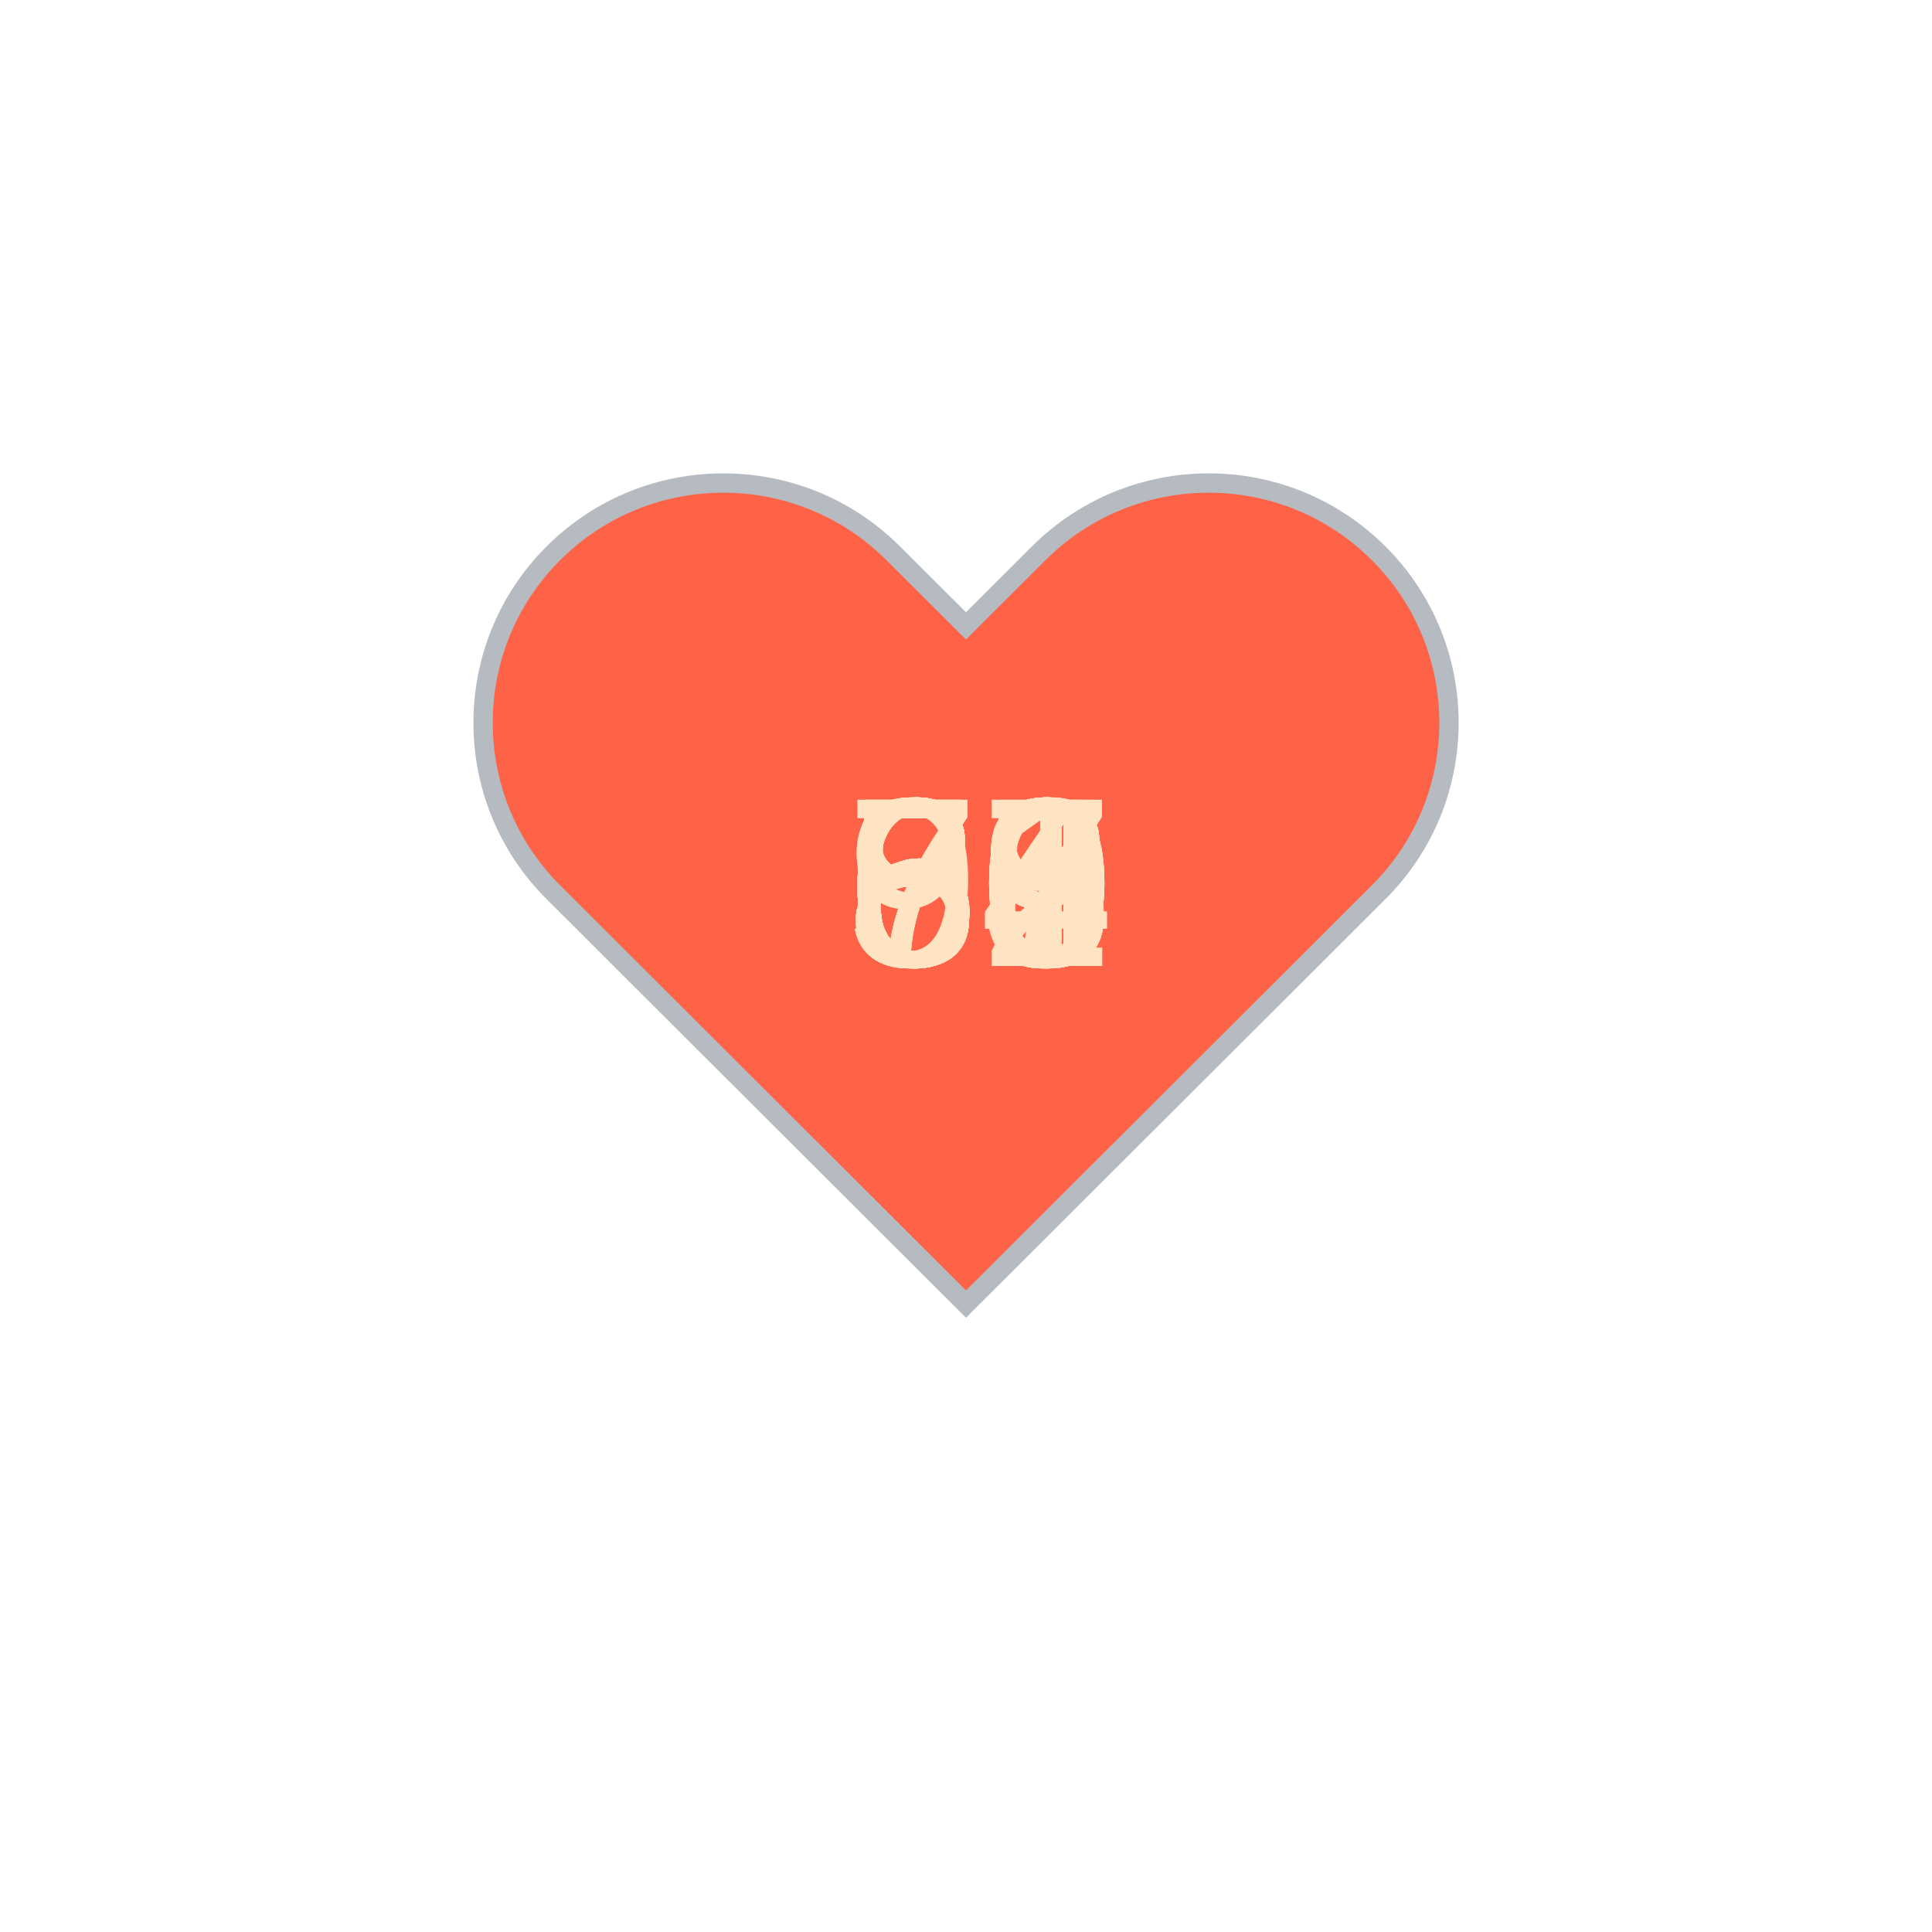
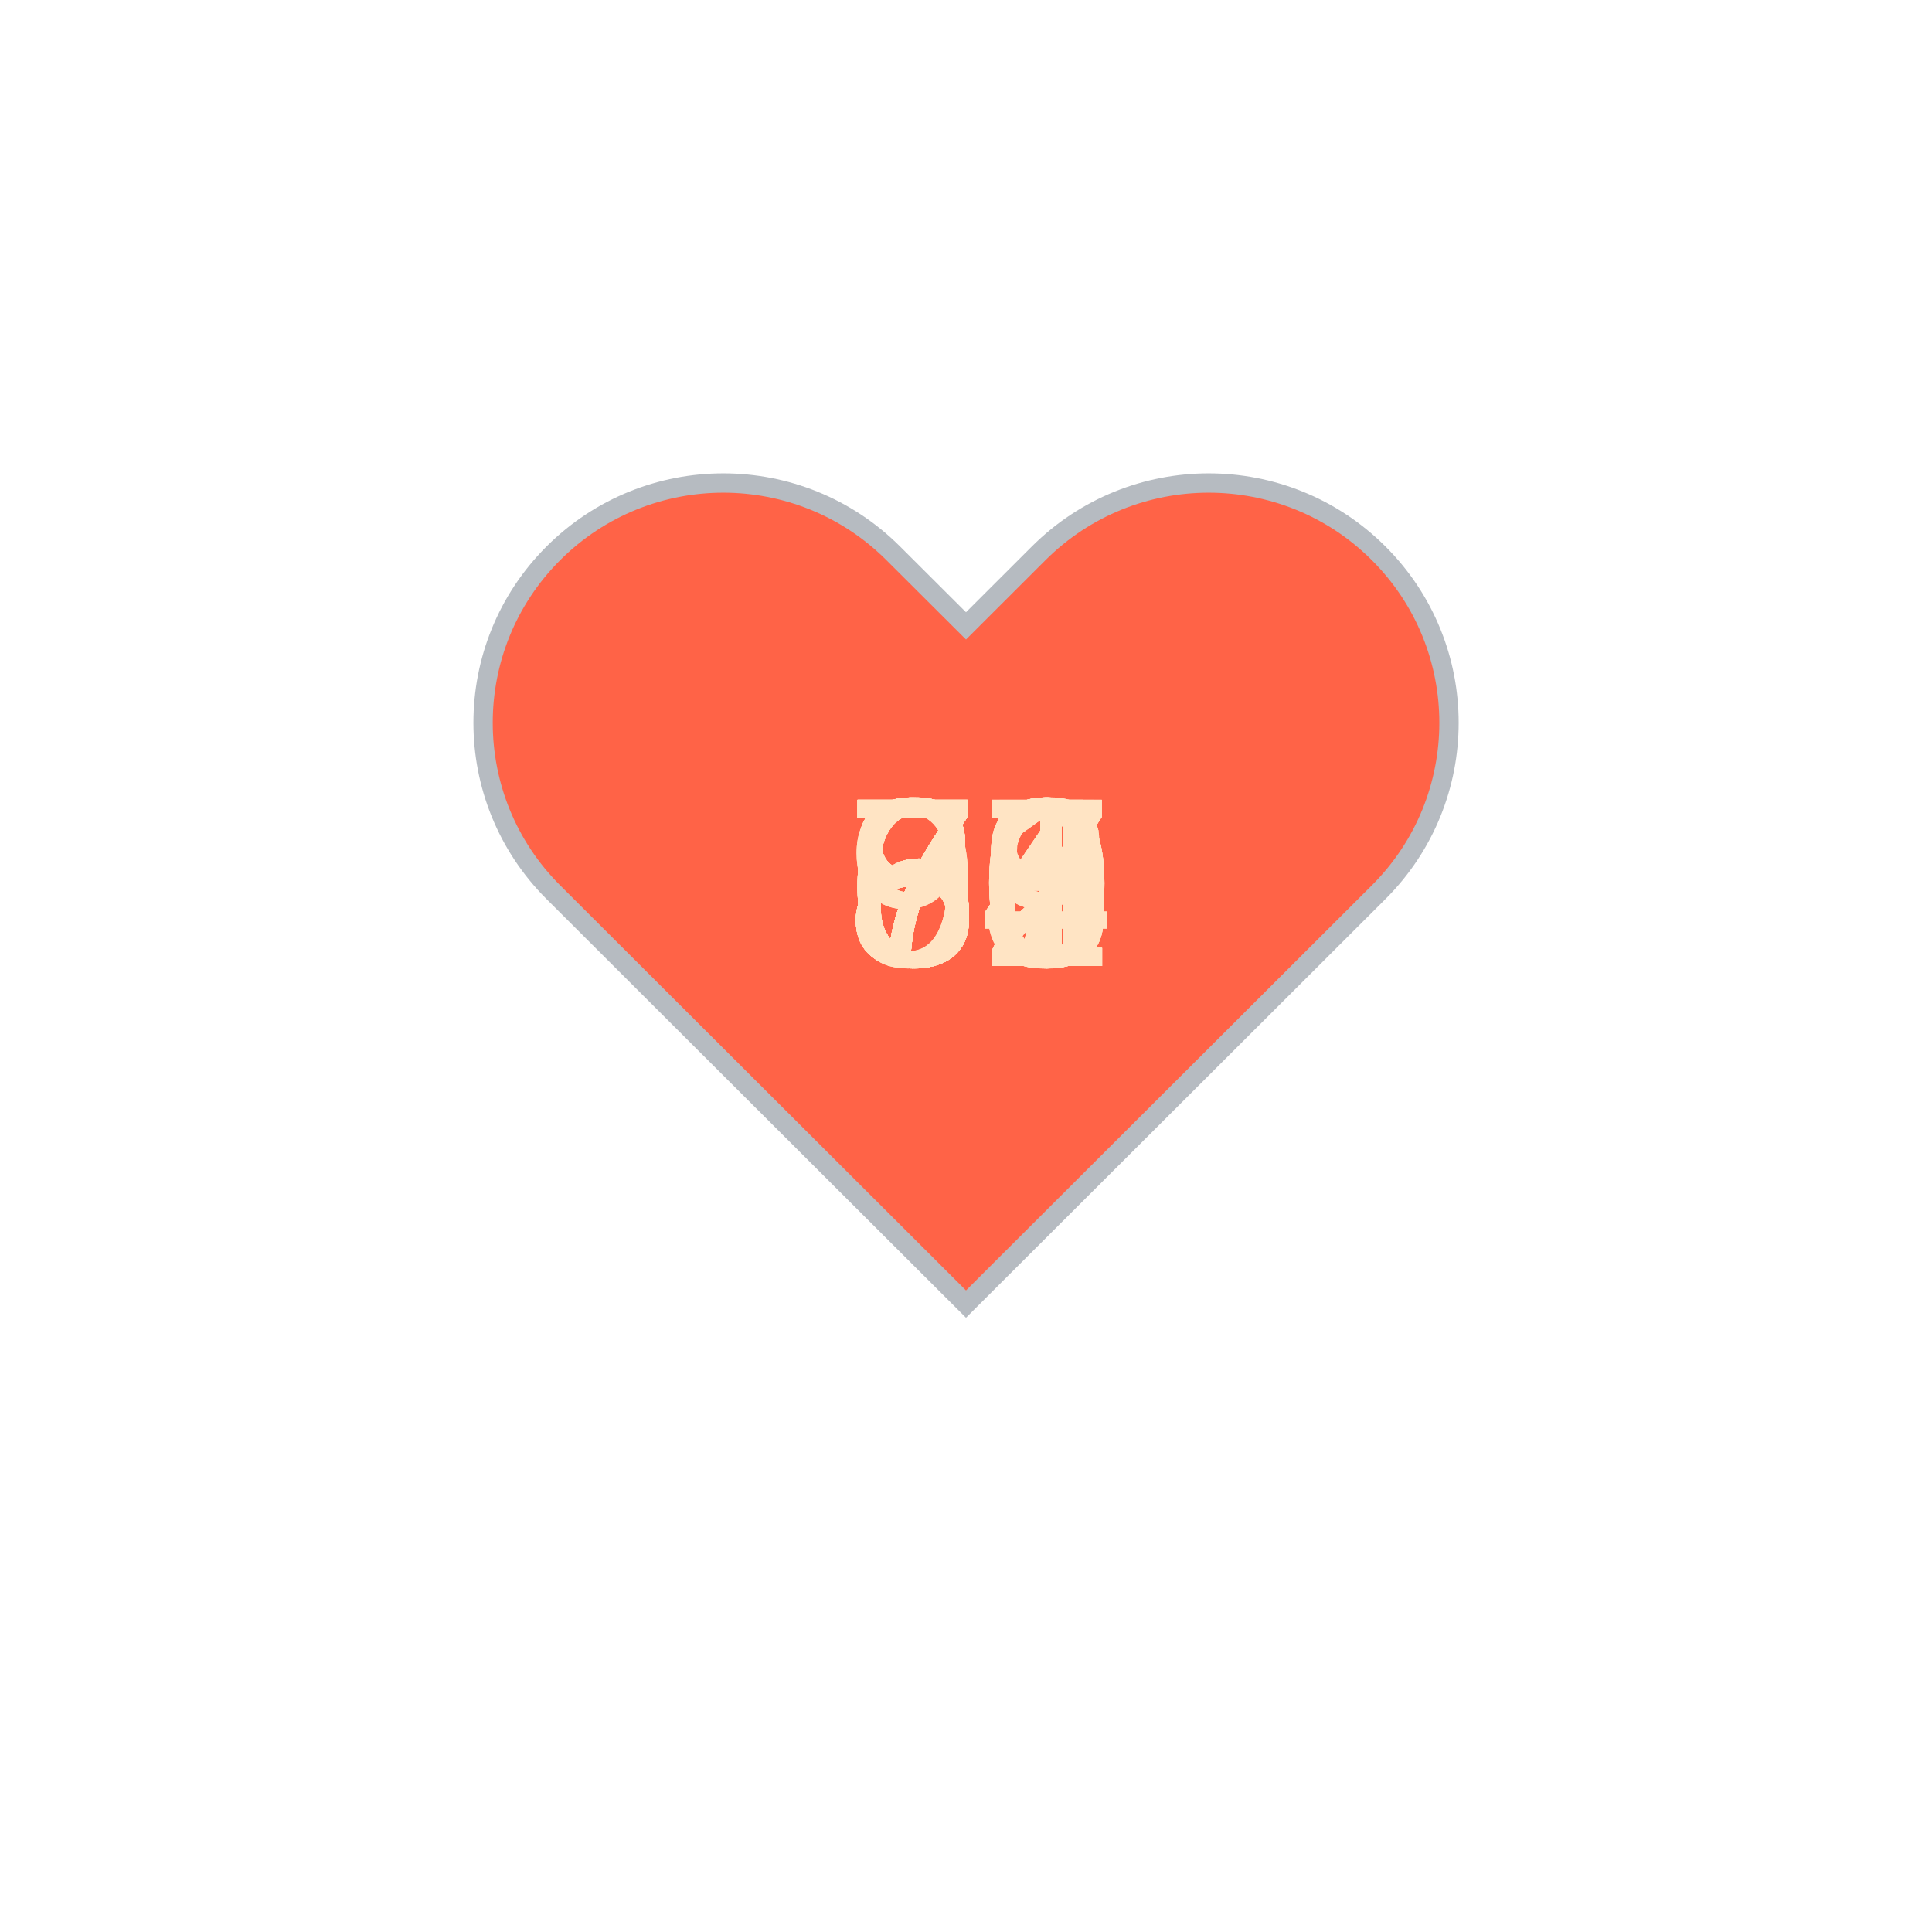
<svg xmlns="http://www.w3.org/2000/svg" baseProfile="full" height="150" version="1.1" viewBox="0,0,200,200" width="150">
  <defs />
  <g transform="translate(100 100)">
    <path d="M92.71,7.27L92.71,7.27c-9.71-9.69-25.46-9.69-35.18,0L50,14.79l-7.54-7.52C32.75-2.42,17-2.42,7.29,7.27v0 c-9.71,9.69-9.71,25.41,0,35.1L50,85l42.71-42.63C102.43,32.68,102.43,16.96,92.71,7.27z" fill="tomato" stroke="#B6BBC1" stroke-width="2" transform="translate(-50 -50)" />
    <animateTransform additive="sum" attributeName="transform" dur="1.2s" repeatCount="indefinite" type="scale" values="1; 1.5; 1.25; 1.5; 1.5; 1;" />
-     <text fill="bisque" style="font-size:25px; font-family:Arial" transform="translate(-12.5 0)">70<animate attributeName="visibility" dur="36.0s" keyTimes="0;0.03;0.07;0.1;0.13;0.17;0.2;0.23;0.27;0.3;0.33;0.37;0.4;0.43;0.47;0.5;0.53;0.57;0.6;0.63;0.67;0.7;0.73;0.77;0.8;0.83;0.87;0.9;0.93;0.97;1.0" repeatCount="indefinite" values="visible;hidden;hidden;hidden;hidden;hidden;hidden;hidden;hidden;hidden;hidden;hidden;hidden;hidden;hidden;hidden;hidden;hidden;hidden;hidden;hidden;hidden;hidden;hidden;hidden;hidden;hidden;hidden;hidden;hidden;hidden" />
+     <text fill="bisque" style="font-size:25px; font-family:Arial" transform="translate(-12.5 0)">89<animate attributeName="visibility" dur="36.0s" keyTimes="0;0.03;0.07;0.1;0.13;0.17;0.2;0.23;0.27;0.3;0.33;0.37;0.4;0.43;0.47;0.5;0.53;0.57;0.6;0.63;0.67;0.7;0.73;0.77;0.8;0.83;0.87;0.9;0.93;0.97;1.0" repeatCount="indefinite" values="visible;hidden;hidden;hidden;hidden;hidden;hidden;hidden;hidden;hidden;hidden;hidden;hidden;hidden;hidden;hidden;hidden;hidden;hidden;hidden;hidden;hidden;hidden;hidden;hidden;hidden;hidden;hidden;hidden;hidden;hidden" />
    </text>
-     <text fill="bisque" style="font-size:25px; font-family:Arial" transform="translate(-12.5 0)">65<animate attributeName="visibility" dur="36.0s" keyTimes="0;0.03;0.07;0.1;0.13;0.17;0.2;0.23;0.27;0.3;0.33;0.37;0.4;0.43;0.47;0.5;0.53;0.57;0.6;0.63;0.67;0.7;0.73;0.77;0.8;0.83;0.87;0.9;0.93;0.97;1.0" repeatCount="indefinite" values="hidden;visible;hidden;hidden;hidden;hidden;hidden;hidden;hidden;hidden;hidden;hidden;hidden;hidden;hidden;hidden;hidden;hidden;hidden;hidden;hidden;hidden;hidden;hidden;hidden;hidden;hidden;hidden;hidden;hidden;hidden" />
+     <text fill="bisque" style="font-size:25px; font-family:Arial" transform="translate(-12.5 0)">90<animate attributeName="visibility" dur="36.0s" keyTimes="0;0.03;0.07;0.1;0.13;0.17;0.2;0.23;0.27;0.3;0.33;0.37;0.4;0.43;0.47;0.5;0.53;0.57;0.6;0.63;0.67;0.7;0.73;0.77;0.8;0.83;0.87;0.9;0.93;0.97;1.0" repeatCount="indefinite" values="hidden;visible;hidden;hidden;hidden;hidden;hidden;hidden;hidden;hidden;hidden;hidden;hidden;hidden;hidden;hidden;hidden;hidden;hidden;hidden;hidden;hidden;hidden;hidden;hidden;hidden;hidden;hidden;hidden;hidden;hidden" />
    </text>
-     <text fill="bisque" style="font-size:25px; font-family:Arial" transform="translate(-12.5 0)">66<animate attributeName="visibility" dur="36.0s" keyTimes="0;0.03;0.07;0.1;0.13;0.17;0.2;0.23;0.27;0.3;0.33;0.37;0.4;0.43;0.47;0.5;0.53;0.57;0.6;0.63;0.67;0.7;0.73;0.77;0.8;0.83;0.87;0.9;0.93;0.97;1.0" repeatCount="indefinite" values="hidden;hidden;visible;hidden;hidden;hidden;hidden;hidden;hidden;hidden;hidden;hidden;hidden;hidden;hidden;hidden;hidden;hidden;hidden;hidden;hidden;hidden;hidden;hidden;hidden;hidden;hidden;hidden;hidden;hidden;hidden" />
+     <text fill="bisque" style="font-size:25px; font-family:Arial" transform="translate(-12.5 0)">71<animate attributeName="visibility" dur="36.0s" keyTimes="0;0.03;0.07;0.1;0.13;0.17;0.2;0.23;0.27;0.3;0.33;0.37;0.4;0.43;0.47;0.5;0.53;0.57;0.6;0.63;0.67;0.7;0.73;0.77;0.8;0.83;0.87;0.9;0.93;0.97;1.0" repeatCount="indefinite" values="hidden;hidden;visible;hidden;hidden;hidden;hidden;hidden;hidden;hidden;hidden;hidden;hidden;hidden;hidden;hidden;hidden;hidden;hidden;hidden;hidden;hidden;hidden;hidden;hidden;hidden;hidden;hidden;hidden;hidden;hidden" />
    </text>
-     <text fill="bisque" style="font-size:25px; font-family:Arial" transform="translate(-12.5 0)">66<animate attributeName="visibility" dur="36.0s" keyTimes="0;0.03;0.07;0.1;0.13;0.17;0.2;0.23;0.27;0.3;0.33;0.37;0.4;0.43;0.47;0.5;0.53;0.57;0.6;0.63;0.67;0.7;0.73;0.77;0.8;0.83;0.87;0.9;0.93;0.97;1.0" repeatCount="indefinite" values="hidden;hidden;hidden;visible;hidden;hidden;hidden;hidden;hidden;hidden;hidden;hidden;hidden;hidden;hidden;hidden;hidden;hidden;hidden;hidden;hidden;hidden;hidden;hidden;hidden;hidden;hidden;hidden;hidden;hidden;hidden" />
+     <text fill="bisque" style="font-size:25px; font-family:Arial" transform="translate(-12.5 0)">73<animate attributeName="visibility" dur="36.0s" keyTimes="0;0.03;0.07;0.1;0.13;0.17;0.2;0.23;0.27;0.3;0.33;0.37;0.4;0.43;0.47;0.5;0.53;0.57;0.6;0.63;0.67;0.7;0.73;0.77;0.8;0.83;0.87;0.9;0.93;0.97;1.0" repeatCount="indefinite" values="hidden;hidden;hidden;visible;hidden;hidden;hidden;hidden;hidden;hidden;hidden;hidden;hidden;hidden;hidden;hidden;hidden;hidden;hidden;hidden;hidden;hidden;hidden;hidden;hidden;hidden;hidden;hidden;hidden;hidden;hidden" />
    </text>
-     <text fill="bisque" style="font-size:25px; font-family:Arial" transform="translate(-12.5 0)">66<animate attributeName="visibility" dur="36.0s" keyTimes="0;0.03;0.07;0.1;0.13;0.17;0.2;0.23;0.27;0.3;0.33;0.37;0.4;0.43;0.47;0.5;0.53;0.57;0.6;0.63;0.67;0.7;0.73;0.77;0.8;0.83;0.87;0.9;0.93;0.97;1.0" repeatCount="indefinite" values="hidden;hidden;hidden;hidden;visible;hidden;hidden;hidden;hidden;hidden;hidden;hidden;hidden;hidden;hidden;hidden;hidden;hidden;hidden;hidden;hidden;hidden;hidden;hidden;hidden;hidden;hidden;hidden;hidden;hidden;hidden" />
+     <text fill="bisque" style="font-size:25px; font-family:Arial" transform="translate(-12.5 0)">86<animate attributeName="visibility" dur="36.0s" keyTimes="0;0.03;0.07;0.1;0.13;0.17;0.2;0.23;0.27;0.3;0.33;0.37;0.4;0.43;0.47;0.5;0.53;0.57;0.6;0.63;0.67;0.7;0.73;0.77;0.8;0.83;0.87;0.9;0.93;0.97;1.0" repeatCount="indefinite" values="hidden;hidden;hidden;hidden;visible;hidden;hidden;hidden;hidden;hidden;hidden;hidden;hidden;hidden;hidden;hidden;hidden;hidden;hidden;hidden;hidden;hidden;hidden;hidden;hidden;hidden;hidden;hidden;hidden;hidden;hidden" />
    </text>
-     <text fill="bisque" style="font-size:25px; font-family:Arial" transform="translate(-12.5 0)">67<animate attributeName="visibility" dur="36.0s" keyTimes="0;0.03;0.07;0.1;0.13;0.17;0.2;0.23;0.27;0.3;0.33;0.37;0.4;0.43;0.47;0.5;0.53;0.57;0.6;0.63;0.67;0.7;0.73;0.77;0.8;0.83;0.87;0.9;0.93;0.97;1.0" repeatCount="indefinite" values="hidden;hidden;hidden;hidden;hidden;visible;hidden;hidden;hidden;hidden;hidden;hidden;hidden;hidden;hidden;hidden;hidden;hidden;hidden;hidden;hidden;hidden;hidden;hidden;hidden;hidden;hidden;hidden;hidden;hidden;hidden" />
+     <text fill="bisque" style="font-size:25px; font-family:Arial" transform="translate(-12.5 0)">74<animate attributeName="visibility" dur="36.0s" keyTimes="0;0.03;0.07;0.1;0.13;0.17;0.2;0.23;0.27;0.3;0.33;0.37;0.4;0.43;0.47;0.5;0.53;0.57;0.6;0.63;0.67;0.7;0.73;0.77;0.8;0.83;0.87;0.9;0.93;0.97;1.0" repeatCount="indefinite" values="hidden;hidden;hidden;hidden;hidden;visible;hidden;hidden;hidden;hidden;hidden;hidden;hidden;hidden;hidden;hidden;hidden;hidden;hidden;hidden;hidden;hidden;hidden;hidden;hidden;hidden;hidden;hidden;hidden;hidden;hidden" />
    </text>
-     <text fill="bisque" style="font-size:25px; font-family:Arial" transform="translate(-12.5 0)">68<animate attributeName="visibility" dur="36.0s" keyTimes="0;0.03;0.07;0.1;0.13;0.17;0.2;0.23;0.27;0.3;0.33;0.37;0.4;0.43;0.47;0.5;0.53;0.57;0.6;0.63;0.67;0.7;0.73;0.77;0.8;0.83;0.87;0.9;0.93;0.97;1.0" repeatCount="indefinite" values="hidden;hidden;hidden;hidden;hidden;hidden;visible;hidden;hidden;hidden;hidden;hidden;hidden;hidden;hidden;hidden;hidden;hidden;hidden;hidden;hidden;hidden;hidden;hidden;hidden;hidden;hidden;hidden;hidden;hidden;hidden" />
+     <text fill="bisque" style="font-size:25px; font-family:Arial" transform="translate(-12.5 0)">81<animate attributeName="visibility" dur="36.0s" keyTimes="0;0.03;0.07;0.1;0.13;0.17;0.2;0.23;0.27;0.3;0.33;0.37;0.4;0.43;0.47;0.5;0.53;0.57;0.6;0.63;0.67;0.7;0.73;0.77;0.8;0.83;0.87;0.9;0.93;0.97;1.0" repeatCount="indefinite" values="hidden;hidden;hidden;hidden;hidden;hidden;visible;hidden;hidden;hidden;hidden;hidden;hidden;hidden;hidden;hidden;hidden;hidden;hidden;hidden;hidden;hidden;hidden;hidden;hidden;hidden;hidden;hidden;hidden;hidden;hidden" />
    </text>
-     <text fill="bisque" style="font-size:25px; font-family:Arial" transform="translate(-12.5 0)">67<animate attributeName="visibility" dur="36.0s" keyTimes="0;0.03;0.07;0.1;0.13;0.17;0.2;0.23;0.27;0.3;0.33;0.37;0.4;0.43;0.47;0.5;0.53;0.57;0.6;0.63;0.67;0.7;0.73;0.77;0.8;0.83;0.87;0.9;0.93;0.97;1.0" repeatCount="indefinite" values="hidden;hidden;hidden;hidden;hidden;hidden;hidden;visible;hidden;hidden;hidden;hidden;hidden;hidden;hidden;hidden;hidden;hidden;hidden;hidden;hidden;hidden;hidden;hidden;hidden;hidden;hidden;hidden;hidden;hidden;hidden" />
+     <text fill="bisque" style="font-size:25px; font-family:Arial" transform="translate(-12.5 0)">78<animate attributeName="visibility" dur="36.0s" keyTimes="0;0.03;0.07;0.1;0.13;0.17;0.2;0.23;0.27;0.3;0.33;0.37;0.4;0.43;0.47;0.5;0.53;0.57;0.6;0.63;0.67;0.7;0.73;0.77;0.8;0.83;0.87;0.9;0.93;0.97;1.0" repeatCount="indefinite" values="hidden;hidden;hidden;hidden;hidden;hidden;hidden;visible;hidden;hidden;hidden;hidden;hidden;hidden;hidden;hidden;hidden;hidden;hidden;hidden;hidden;hidden;hidden;hidden;hidden;hidden;hidden;hidden;hidden;hidden;hidden" />
    </text>
-     <text fill="bisque" style="font-size:25px; font-family:Arial" transform="translate(-12.5 0)">70<animate attributeName="visibility" dur="36.0s" keyTimes="0;0.03;0.07;0.1;0.13;0.17;0.2;0.23;0.27;0.3;0.33;0.37;0.4;0.43;0.47;0.5;0.53;0.57;0.6;0.63;0.67;0.7;0.73;0.77;0.8;0.83;0.87;0.9;0.93;0.97;1.0" repeatCount="indefinite" values="hidden;hidden;hidden;hidden;hidden;hidden;hidden;hidden;visible;hidden;hidden;hidden;hidden;hidden;hidden;hidden;hidden;hidden;hidden;hidden;hidden;hidden;hidden;hidden;hidden;hidden;hidden;hidden;hidden;hidden;hidden" />
+     <text fill="bisque" style="font-size:25px; font-family:Arial" transform="translate(-12.5 0)">72<animate attributeName="visibility" dur="36.0s" keyTimes="0;0.03;0.07;0.1;0.13;0.17;0.2;0.23;0.27;0.3;0.33;0.37;0.4;0.43;0.47;0.5;0.53;0.57;0.6;0.63;0.67;0.7;0.73;0.77;0.8;0.83;0.87;0.9;0.93;0.97;1.0" repeatCount="indefinite" values="hidden;hidden;hidden;hidden;hidden;hidden;hidden;hidden;visible;hidden;hidden;hidden;hidden;hidden;hidden;hidden;hidden;hidden;hidden;hidden;hidden;hidden;hidden;hidden;hidden;hidden;hidden;hidden;hidden;hidden;hidden" />
    </text>
-     <text fill="bisque" style="font-size:25px; font-family:Arial" transform="translate(-12.5 0)">69<animate attributeName="visibility" dur="36.0s" keyTimes="0;0.03;0.07;0.1;0.13;0.17;0.2;0.23;0.27;0.3;0.33;0.37;0.4;0.43;0.47;0.5;0.53;0.57;0.6;0.63;0.67;0.7;0.73;0.77;0.8;0.83;0.87;0.9;0.93;0.97;1.0" repeatCount="indefinite" values="hidden;hidden;hidden;hidden;hidden;hidden;hidden;hidden;hidden;visible;hidden;hidden;hidden;hidden;hidden;hidden;hidden;hidden;hidden;hidden;hidden;hidden;hidden;hidden;hidden;hidden;hidden;hidden;hidden;hidden;hidden" />
+     <text fill="bisque" style="font-size:25px; font-family:Arial" transform="translate(-12.5 0)">74<animate attributeName="visibility" dur="36.0s" keyTimes="0;0.03;0.07;0.1;0.13;0.17;0.2;0.23;0.27;0.3;0.33;0.37;0.4;0.43;0.47;0.5;0.53;0.57;0.6;0.63;0.67;0.7;0.73;0.77;0.8;0.83;0.87;0.9;0.93;0.97;1.0" repeatCount="indefinite" values="hidden;hidden;hidden;hidden;hidden;hidden;hidden;hidden;hidden;visible;hidden;hidden;hidden;hidden;hidden;hidden;hidden;hidden;hidden;hidden;hidden;hidden;hidden;hidden;hidden;hidden;hidden;hidden;hidden;hidden;hidden" />
    </text>
-     <text fill="bisque" style="font-size:25px; font-family:Arial" transform="translate(-12.5 0)">64<animate attributeName="visibility" dur="36.0s" keyTimes="0;0.03;0.07;0.1;0.13;0.17;0.2;0.23;0.27;0.3;0.33;0.37;0.4;0.43;0.47;0.5;0.53;0.57;0.6;0.63;0.67;0.7;0.73;0.77;0.8;0.83;0.87;0.9;0.93;0.97;1.0" repeatCount="indefinite" values="hidden;hidden;hidden;hidden;hidden;hidden;hidden;hidden;hidden;hidden;visible;hidden;hidden;hidden;hidden;hidden;hidden;hidden;hidden;hidden;hidden;hidden;hidden;hidden;hidden;hidden;hidden;hidden;hidden;hidden;hidden" />
+     <text fill="bisque" style="font-size:25px; font-family:Arial" transform="translate(-12.5 0)">71<animate attributeName="visibility" dur="36.0s" keyTimes="0;0.03;0.07;0.1;0.13;0.17;0.2;0.23;0.27;0.3;0.33;0.37;0.4;0.43;0.47;0.5;0.53;0.57;0.6;0.63;0.67;0.7;0.73;0.77;0.8;0.83;0.87;0.9;0.93;0.97;1.0" repeatCount="indefinite" values="hidden;hidden;hidden;hidden;hidden;hidden;hidden;hidden;hidden;hidden;visible;hidden;hidden;hidden;hidden;hidden;hidden;hidden;hidden;hidden;hidden;hidden;hidden;hidden;hidden;hidden;hidden;hidden;hidden;hidden;hidden" />
    </text>
-     <text fill="bisque" style="font-size:25px; font-family:Arial" transform="translate(-12.5 0)">59<animate attributeName="visibility" dur="36.0s" keyTimes="0;0.03;0.07;0.1;0.13;0.17;0.2;0.23;0.27;0.3;0.33;0.37;0.4;0.43;0.47;0.5;0.53;0.57;0.6;0.63;0.67;0.7;0.73;0.77;0.8;0.83;0.87;0.9;0.93;0.97;1.0" repeatCount="indefinite" values="hidden;hidden;hidden;hidden;hidden;hidden;hidden;hidden;hidden;hidden;hidden;visible;hidden;hidden;hidden;hidden;hidden;hidden;hidden;hidden;hidden;hidden;hidden;hidden;hidden;hidden;hidden;hidden;hidden;hidden;hidden" />
+     <text fill="bisque" style="font-size:25px; font-family:Arial" transform="translate(-12.5 0)">66<animate attributeName="visibility" dur="36.0s" keyTimes="0;0.03;0.07;0.1;0.13;0.17;0.2;0.23;0.27;0.3;0.33;0.37;0.4;0.43;0.47;0.5;0.53;0.57;0.6;0.63;0.67;0.7;0.73;0.77;0.8;0.83;0.87;0.9;0.93;0.97;1.0" repeatCount="indefinite" values="hidden;hidden;hidden;hidden;hidden;hidden;hidden;hidden;hidden;hidden;hidden;visible;hidden;hidden;hidden;hidden;hidden;hidden;hidden;hidden;hidden;hidden;hidden;hidden;hidden;hidden;hidden;hidden;hidden;hidden;hidden" />
    </text>
-     <text fill="bisque" style="font-size:25px; font-family:Arial" transform="translate(-12.5 0)">59<animate attributeName="visibility" dur="36.0s" keyTimes="0;0.03;0.07;0.1;0.13;0.17;0.2;0.23;0.27;0.3;0.33;0.37;0.4;0.43;0.47;0.5;0.53;0.57;0.6;0.63;0.67;0.7;0.73;0.77;0.8;0.83;0.87;0.9;0.93;0.97;1.0" repeatCount="indefinite" values="hidden;hidden;hidden;hidden;hidden;hidden;hidden;hidden;hidden;hidden;hidden;hidden;visible;hidden;hidden;hidden;hidden;hidden;hidden;hidden;hidden;hidden;hidden;hidden;hidden;hidden;hidden;hidden;hidden;hidden;hidden" />
+     <text fill="bisque" style="font-size:25px; font-family:Arial" transform="translate(-12.5 0)">70<animate attributeName="visibility" dur="36.0s" keyTimes="0;0.03;0.07;0.1;0.13;0.17;0.2;0.23;0.27;0.3;0.33;0.37;0.4;0.43;0.47;0.5;0.53;0.57;0.6;0.63;0.67;0.7;0.73;0.77;0.8;0.83;0.87;0.9;0.93;0.97;1.0" repeatCount="indefinite" values="hidden;hidden;hidden;hidden;hidden;hidden;hidden;hidden;hidden;hidden;hidden;hidden;visible;hidden;hidden;hidden;hidden;hidden;hidden;hidden;hidden;hidden;hidden;hidden;hidden;hidden;hidden;hidden;hidden;hidden;hidden" />
    </text>
-     <text fill="bisque" style="font-size:25px; font-family:Arial" transform="translate(-12.5 0)">59<animate attributeName="visibility" dur="36.0s" keyTimes="0;0.03;0.07;0.1;0.13;0.17;0.2;0.23;0.27;0.3;0.33;0.37;0.4;0.43;0.47;0.5;0.53;0.57;0.6;0.63;0.67;0.7;0.73;0.77;0.8;0.83;0.87;0.9;0.93;0.97;1.0" repeatCount="indefinite" values="hidden;hidden;hidden;hidden;hidden;hidden;hidden;hidden;hidden;hidden;hidden;hidden;hidden;visible;hidden;hidden;hidden;hidden;hidden;hidden;hidden;hidden;hidden;hidden;hidden;hidden;hidden;hidden;hidden;hidden;hidden" />
+     <text fill="bisque" style="font-size:25px; font-family:Arial" transform="translate(-12.5 0)">72<animate attributeName="visibility" dur="36.0s" keyTimes="0;0.03;0.07;0.1;0.13;0.17;0.2;0.23;0.27;0.3;0.33;0.37;0.4;0.43;0.47;0.5;0.53;0.57;0.6;0.63;0.67;0.7;0.73;0.77;0.8;0.83;0.87;0.9;0.93;0.97;1.0" repeatCount="indefinite" values="hidden;hidden;hidden;hidden;hidden;hidden;hidden;hidden;hidden;hidden;hidden;hidden;hidden;visible;hidden;hidden;hidden;hidden;hidden;hidden;hidden;hidden;hidden;hidden;hidden;hidden;hidden;hidden;hidden;hidden;hidden" />
    </text>
-     <text fill="bisque" style="font-size:25px; font-family:Arial" transform="translate(-12.5 0)">61<animate attributeName="visibility" dur="36.0s" keyTimes="0;0.03;0.07;0.1;0.13;0.17;0.2;0.23;0.27;0.3;0.33;0.37;0.4;0.43;0.47;0.5;0.53;0.57;0.6;0.63;0.67;0.7;0.73;0.77;0.8;0.83;0.87;0.9;0.93;0.97;1.0" repeatCount="indefinite" values="hidden;hidden;hidden;hidden;hidden;hidden;hidden;hidden;hidden;hidden;hidden;hidden;hidden;hidden;visible;hidden;hidden;hidden;hidden;hidden;hidden;hidden;hidden;hidden;hidden;hidden;hidden;hidden;hidden;hidden;hidden" />
+     <text fill="bisque" style="font-size:25px; font-family:Arial" transform="translate(-12.5 0)">67<animate attributeName="visibility" dur="36.0s" keyTimes="0;0.03;0.07;0.1;0.13;0.17;0.2;0.23;0.27;0.3;0.33;0.37;0.4;0.43;0.47;0.5;0.53;0.57;0.6;0.63;0.67;0.7;0.73;0.77;0.8;0.83;0.87;0.9;0.93;0.97;1.0" repeatCount="indefinite" values="hidden;hidden;hidden;hidden;hidden;hidden;hidden;hidden;hidden;hidden;hidden;hidden;hidden;hidden;visible;hidden;hidden;hidden;hidden;hidden;hidden;hidden;hidden;hidden;hidden;hidden;hidden;hidden;hidden;hidden;hidden" />
    </text>
-     <text fill="bisque" style="font-size:25px; font-family:Arial" transform="translate(-12.5 0)">58<animate attributeName="visibility" dur="36.0s" keyTimes="0;0.03;0.07;0.1;0.13;0.17;0.2;0.23;0.27;0.3;0.33;0.37;0.4;0.43;0.47;0.5;0.53;0.57;0.6;0.63;0.67;0.7;0.73;0.77;0.8;0.83;0.87;0.9;0.93;0.97;1.0" repeatCount="indefinite" values="hidden;hidden;hidden;hidden;hidden;hidden;hidden;hidden;hidden;hidden;hidden;hidden;hidden;hidden;hidden;visible;hidden;hidden;hidden;hidden;hidden;hidden;hidden;hidden;hidden;hidden;hidden;hidden;hidden;hidden;hidden" />
+     <text fill="bisque" style="font-size:25px; font-family:Arial" transform="translate(-12.5 0)">70<animate attributeName="visibility" dur="36.0s" keyTimes="0;0.03;0.07;0.1;0.13;0.17;0.2;0.23;0.27;0.3;0.33;0.37;0.4;0.43;0.47;0.5;0.53;0.57;0.6;0.63;0.67;0.7;0.73;0.77;0.8;0.83;0.87;0.9;0.93;0.97;1.0" repeatCount="indefinite" values="hidden;hidden;hidden;hidden;hidden;hidden;hidden;hidden;hidden;hidden;hidden;hidden;hidden;hidden;hidden;visible;hidden;hidden;hidden;hidden;hidden;hidden;hidden;hidden;hidden;hidden;hidden;hidden;hidden;hidden;hidden" />
    </text>
-     <text fill="bisque" style="font-size:25px; font-family:Arial" transform="translate(-12.5 0)">59<animate attributeName="visibility" dur="36.0s" keyTimes="0;0.03;0.07;0.1;0.13;0.17;0.2;0.23;0.27;0.3;0.33;0.37;0.4;0.43;0.47;0.5;0.53;0.57;0.6;0.63;0.67;0.7;0.73;0.77;0.8;0.83;0.87;0.9;0.93;0.97;1.0" repeatCount="indefinite" values="hidden;hidden;hidden;hidden;hidden;hidden;hidden;hidden;hidden;hidden;hidden;hidden;hidden;hidden;hidden;hidden;visible;hidden;hidden;hidden;hidden;hidden;hidden;hidden;hidden;hidden;hidden;hidden;hidden;hidden;hidden" />
+     <text fill="bisque" style="font-size:25px; font-family:Arial" transform="translate(-12.5 0)">72<animate attributeName="visibility" dur="36.0s" keyTimes="0;0.03;0.07;0.1;0.13;0.17;0.2;0.23;0.27;0.3;0.33;0.37;0.4;0.43;0.47;0.5;0.53;0.57;0.6;0.63;0.67;0.7;0.73;0.77;0.8;0.83;0.87;0.9;0.93;0.97;1.0" repeatCount="indefinite" values="hidden;hidden;hidden;hidden;hidden;hidden;hidden;hidden;hidden;hidden;hidden;hidden;hidden;hidden;hidden;hidden;visible;hidden;hidden;hidden;hidden;hidden;hidden;hidden;hidden;hidden;hidden;hidden;hidden;hidden;hidden" />
    </text>
-     <text fill="bisque" style="font-size:25px; font-family:Arial" transform="translate(-12.5 0)">60<animate attributeName="visibility" dur="36.0s" keyTimes="0;0.03;0.07;0.1;0.13;0.17;0.2;0.23;0.27;0.3;0.33;0.37;0.4;0.43;0.47;0.5;0.53;0.57;0.6;0.63;0.67;0.7;0.73;0.77;0.8;0.83;0.87;0.9;0.93;0.97;1.0" repeatCount="indefinite" values="hidden;hidden;hidden;hidden;hidden;hidden;hidden;hidden;hidden;hidden;hidden;hidden;hidden;hidden;hidden;hidden;hidden;visible;hidden;hidden;hidden;hidden;hidden;hidden;hidden;hidden;hidden;hidden;hidden;hidden;hidden" />
+     <text fill="bisque" style="font-size:25px; font-family:Arial" transform="translate(-12.5 0)">67<animate attributeName="visibility" dur="36.0s" keyTimes="0;0.03;0.07;0.1;0.13;0.17;0.2;0.23;0.27;0.3;0.33;0.37;0.4;0.43;0.47;0.5;0.53;0.57;0.6;0.63;0.67;0.7;0.73;0.77;0.8;0.83;0.87;0.9;0.93;0.97;1.0" repeatCount="indefinite" values="hidden;hidden;hidden;hidden;hidden;hidden;hidden;hidden;hidden;hidden;hidden;hidden;hidden;hidden;hidden;hidden;hidden;visible;hidden;hidden;hidden;hidden;hidden;hidden;hidden;hidden;hidden;hidden;hidden;hidden;hidden" />
    </text>
-     <text fill="bisque" style="font-size:25px; font-family:Arial" transform="translate(-12.5 0)">62<animate attributeName="visibility" dur="36.0s" keyTimes="0;0.03;0.07;0.1;0.13;0.17;0.2;0.23;0.27;0.3;0.33;0.37;0.4;0.43;0.47;0.5;0.53;0.57;0.6;0.63;0.67;0.7;0.73;0.77;0.8;0.83;0.87;0.9;0.93;0.97;1.0" repeatCount="indefinite" values="hidden;hidden;hidden;hidden;hidden;hidden;hidden;hidden;hidden;hidden;hidden;hidden;hidden;hidden;hidden;hidden;hidden;hidden;visible;hidden;hidden;hidden;hidden;hidden;hidden;hidden;hidden;hidden;hidden;hidden;hidden" />
+     <text fill="bisque" style="font-size:25px; font-family:Arial" transform="translate(-12.5 0)">60<animate attributeName="visibility" dur="36.0s" keyTimes="0;0.03;0.07;0.1;0.13;0.17;0.2;0.23;0.27;0.3;0.33;0.37;0.4;0.43;0.47;0.5;0.53;0.57;0.6;0.63;0.67;0.7;0.73;0.77;0.8;0.83;0.87;0.9;0.93;0.97;1.0" repeatCount="indefinite" values="hidden;hidden;hidden;hidden;hidden;hidden;hidden;hidden;hidden;hidden;hidden;hidden;hidden;hidden;hidden;hidden;hidden;hidden;visible;hidden;hidden;hidden;hidden;hidden;hidden;hidden;hidden;hidden;hidden;hidden;hidden" />
    </text>
-     <text fill="bisque" style="font-size:25px; font-family:Arial" transform="translate(-12.5 0)">63<animate attributeName="visibility" dur="36.0s" keyTimes="0;0.03;0.07;0.1;0.13;0.17;0.2;0.23;0.27;0.3;0.33;0.37;0.4;0.43;0.47;0.5;0.53;0.57;0.6;0.63;0.67;0.7;0.73;0.77;0.8;0.83;0.87;0.9;0.93;0.97;1.0" repeatCount="indefinite" values="hidden;hidden;hidden;hidden;hidden;hidden;hidden;hidden;hidden;hidden;hidden;hidden;hidden;hidden;hidden;hidden;hidden;hidden;hidden;visible;hidden;hidden;hidden;hidden;hidden;hidden;hidden;hidden;hidden;hidden;hidden" />
+     <text fill="bisque" style="font-size:25px; font-family:Arial" transform="translate(-12.5 0)">67<animate attributeName="visibility" dur="36.0s" keyTimes="0;0.03;0.07;0.1;0.13;0.17;0.2;0.23;0.27;0.3;0.33;0.37;0.4;0.43;0.47;0.5;0.53;0.57;0.6;0.63;0.67;0.7;0.73;0.77;0.8;0.83;0.87;0.9;0.93;0.97;1.0" repeatCount="indefinite" values="hidden;hidden;hidden;hidden;hidden;hidden;hidden;hidden;hidden;hidden;hidden;hidden;hidden;hidden;hidden;hidden;hidden;hidden;hidden;visible;hidden;hidden;hidden;hidden;hidden;hidden;hidden;hidden;hidden;hidden;hidden" />
    </text>
-     <text fill="bisque" style="font-size:25px; font-family:Arial" transform="translate(-12.5 0)">87<animate attributeName="visibility" dur="36.0s" keyTimes="0;0.03;0.07;0.1;0.13;0.17;0.2;0.23;0.27;0.3;0.33;0.37;0.4;0.43;0.47;0.5;0.53;0.57;0.6;0.63;0.67;0.7;0.73;0.77;0.8;0.83;0.87;0.9;0.93;0.97;1.0" repeatCount="indefinite" values="hidden;hidden;hidden;hidden;hidden;hidden;hidden;hidden;hidden;hidden;hidden;hidden;hidden;hidden;hidden;hidden;hidden;hidden;hidden;hidden;visible;hidden;hidden;hidden;hidden;hidden;hidden;hidden;hidden;hidden;hidden" />
+     <text fill="bisque" style="font-size:25px; font-family:Arial" transform="translate(-12.5 0)">73<animate attributeName="visibility" dur="36.0s" keyTimes="0;0.03;0.07;0.1;0.13;0.17;0.2;0.23;0.27;0.3;0.33;0.37;0.4;0.43;0.47;0.5;0.53;0.57;0.6;0.63;0.67;0.7;0.73;0.77;0.8;0.83;0.87;0.9;0.93;0.97;1.0" repeatCount="indefinite" values="hidden;hidden;hidden;hidden;hidden;hidden;hidden;hidden;hidden;hidden;hidden;hidden;hidden;hidden;hidden;hidden;hidden;hidden;hidden;hidden;visible;hidden;hidden;hidden;hidden;hidden;hidden;hidden;hidden;hidden;hidden" />
    </text>
-     <text fill="bisque" style="font-size:25px; font-family:Arial" transform="translate(-12.5 0)">89<animate attributeName="visibility" dur="36.0s" keyTimes="0;0.03;0.07;0.1;0.13;0.17;0.2;0.23;0.27;0.3;0.33;0.37;0.4;0.43;0.47;0.5;0.53;0.57;0.6;0.63;0.67;0.7;0.73;0.77;0.8;0.83;0.87;0.9;0.93;0.97;1.0" repeatCount="indefinite" values="hidden;hidden;hidden;hidden;hidden;hidden;hidden;hidden;hidden;hidden;hidden;hidden;hidden;hidden;hidden;hidden;hidden;hidden;hidden;hidden;hidden;visible;hidden;hidden;hidden;hidden;hidden;hidden;hidden;hidden;hidden" />
+     <text fill="bisque" style="font-size:25px; font-family:Arial" transform="translate(-12.5 0)">67<animate attributeName="visibility" dur="36.0s" keyTimes="0;0.03;0.07;0.1;0.13;0.17;0.2;0.23;0.27;0.3;0.33;0.37;0.4;0.43;0.47;0.5;0.53;0.57;0.6;0.63;0.67;0.7;0.73;0.77;0.8;0.83;0.87;0.9;0.93;0.97;1.0" repeatCount="indefinite" values="hidden;hidden;hidden;hidden;hidden;hidden;hidden;hidden;hidden;hidden;hidden;hidden;hidden;hidden;hidden;hidden;hidden;hidden;hidden;hidden;hidden;visible;hidden;hidden;hidden;hidden;hidden;hidden;hidden;hidden;hidden" />
    </text>
-     <text fill="bisque" style="font-size:25px; font-family:Arial" transform="translate(-12.5 0)">90<animate attributeName="visibility" dur="36.0s" keyTimes="0;0.03;0.07;0.1;0.13;0.17;0.2;0.23;0.27;0.3;0.33;0.37;0.4;0.43;0.47;0.5;0.53;0.57;0.6;0.63;0.67;0.7;0.73;0.77;0.8;0.83;0.87;0.9;0.93;0.97;1.0" repeatCount="indefinite" values="hidden;hidden;hidden;hidden;hidden;hidden;hidden;hidden;hidden;hidden;hidden;hidden;hidden;hidden;hidden;hidden;hidden;hidden;hidden;hidden;hidden;hidden;visible;hidden;hidden;hidden;hidden;hidden;hidden;hidden;hidden" />
+     <text fill="bisque" style="font-size:25px; font-family:Arial" transform="translate(-12.5 0)">65<animate attributeName="visibility" dur="36.0s" keyTimes="0;0.03;0.07;0.1;0.13;0.17;0.2;0.23;0.27;0.3;0.33;0.37;0.4;0.43;0.47;0.5;0.53;0.57;0.6;0.63;0.67;0.7;0.73;0.77;0.8;0.83;0.87;0.9;0.93;0.97;1.0" repeatCount="indefinite" values="hidden;hidden;hidden;hidden;hidden;hidden;hidden;hidden;hidden;hidden;hidden;hidden;hidden;hidden;hidden;hidden;hidden;hidden;hidden;hidden;hidden;hidden;visible;hidden;hidden;hidden;hidden;hidden;hidden;hidden;hidden" />
    </text>
-     <text fill="bisque" style="font-size:25px; font-family:Arial" transform="translate(-12.5 0)">88<animate attributeName="visibility" dur="36.0s" keyTimes="0;0.03;0.07;0.1;0.13;0.17;0.2;0.23;0.27;0.3;0.33;0.37;0.4;0.43;0.47;0.5;0.53;0.57;0.6;0.63;0.67;0.7;0.73;0.77;0.8;0.83;0.87;0.9;0.93;0.97;1.0" repeatCount="indefinite" values="hidden;hidden;hidden;hidden;hidden;hidden;hidden;hidden;hidden;hidden;hidden;hidden;hidden;hidden;hidden;hidden;hidden;hidden;hidden;hidden;hidden;hidden;hidden;visible;hidden;hidden;hidden;hidden;hidden;hidden;hidden" />
+     <text fill="bisque" style="font-size:25px; font-family:Arial" transform="translate(-12.5 0)">72<animate attributeName="visibility" dur="36.0s" keyTimes="0;0.03;0.07;0.1;0.13;0.17;0.2;0.23;0.27;0.3;0.33;0.37;0.4;0.43;0.47;0.5;0.53;0.57;0.6;0.63;0.67;0.7;0.73;0.77;0.8;0.83;0.87;0.9;0.93;0.97;1.0" repeatCount="indefinite" values="hidden;hidden;hidden;hidden;hidden;hidden;hidden;hidden;hidden;hidden;hidden;hidden;hidden;hidden;hidden;hidden;hidden;hidden;hidden;hidden;hidden;hidden;hidden;visible;hidden;hidden;hidden;hidden;hidden;hidden;hidden" />
    </text>
-     <text fill="bisque" style="font-size:25px; font-family:Arial" transform="translate(-12.5 0)">78<animate attributeName="visibility" dur="36.0s" keyTimes="0;0.03;0.07;0.1;0.13;0.17;0.2;0.23;0.27;0.3;0.33;0.37;0.4;0.43;0.47;0.5;0.53;0.57;0.6;0.63;0.67;0.7;0.73;0.77;0.8;0.83;0.87;0.9;0.93;0.97;1.0" repeatCount="indefinite" values="hidden;hidden;hidden;hidden;hidden;hidden;hidden;hidden;hidden;hidden;hidden;hidden;hidden;hidden;hidden;hidden;hidden;hidden;hidden;hidden;hidden;hidden;hidden;hidden;visible;hidden;hidden;hidden;hidden;hidden;hidden" />
+     <text fill="bisque" style="font-size:25px; font-family:Arial" transform="translate(-12.5 0)">84<animate attributeName="visibility" dur="36.0s" keyTimes="0;0.03;0.07;0.1;0.13;0.17;0.2;0.23;0.27;0.3;0.33;0.37;0.4;0.43;0.47;0.5;0.53;0.57;0.6;0.63;0.67;0.7;0.73;0.77;0.8;0.83;0.87;0.9;0.93;0.97;1.0" repeatCount="indefinite" values="hidden;hidden;hidden;hidden;hidden;hidden;hidden;hidden;hidden;hidden;hidden;hidden;hidden;hidden;hidden;hidden;hidden;hidden;hidden;hidden;hidden;hidden;hidden;hidden;visible;hidden;hidden;hidden;hidden;hidden;hidden" />
    </text>
-     <text fill="bisque" style="font-size:25px; font-family:Arial" transform="translate(-12.5 0)">64<animate attributeName="visibility" dur="36.0s" keyTimes="0;0.03;0.07;0.1;0.13;0.17;0.2;0.23;0.27;0.3;0.33;0.37;0.4;0.43;0.47;0.5;0.53;0.57;0.6;0.63;0.67;0.7;0.73;0.77;0.8;0.83;0.87;0.9;0.93;0.97;1.0" repeatCount="indefinite" values="hidden;hidden;hidden;hidden;hidden;hidden;hidden;hidden;hidden;hidden;hidden;hidden;hidden;hidden;hidden;hidden;hidden;hidden;hidden;hidden;hidden;hidden;hidden;hidden;hidden;visible;hidden;hidden;hidden;hidden;hidden" />
+     <text fill="bisque" style="font-size:25px; font-family:Arial" transform="translate(-12.5 0)">87<animate attributeName="visibility" dur="36.0s" keyTimes="0;0.03;0.07;0.1;0.13;0.17;0.2;0.23;0.27;0.3;0.33;0.37;0.4;0.43;0.47;0.5;0.53;0.57;0.6;0.63;0.67;0.7;0.73;0.77;0.8;0.83;0.87;0.9;0.93;0.97;1.0" repeatCount="indefinite" values="hidden;hidden;hidden;hidden;hidden;hidden;hidden;hidden;hidden;hidden;hidden;hidden;hidden;hidden;hidden;hidden;hidden;hidden;hidden;hidden;hidden;hidden;hidden;hidden;hidden;visible;hidden;hidden;hidden;hidden;hidden" />
    </text>
-     <text fill="bisque" style="font-size:25px; font-family:Arial" transform="translate(-12.5 0)">64<animate attributeName="visibility" dur="36.0s" keyTimes="0;0.03;0.07;0.1;0.13;0.17;0.2;0.23;0.27;0.3;0.33;0.37;0.4;0.43;0.47;0.5;0.53;0.57;0.6;0.63;0.67;0.7;0.73;0.77;0.8;0.83;0.87;0.9;0.93;0.97;1.0" repeatCount="indefinite" values="hidden;hidden;hidden;hidden;hidden;hidden;hidden;hidden;hidden;hidden;hidden;hidden;hidden;hidden;hidden;hidden;hidden;hidden;hidden;hidden;hidden;hidden;hidden;hidden;hidden;hidden;visible;hidden;hidden;hidden;hidden" />
+     <text fill="bisque" style="font-size:25px; font-family:Arial" transform="translate(-12.5 0)">89<animate attributeName="visibility" dur="36.0s" keyTimes="0;0.03;0.07;0.1;0.13;0.17;0.2;0.23;0.27;0.3;0.33;0.37;0.4;0.43;0.47;0.5;0.53;0.57;0.6;0.63;0.67;0.7;0.73;0.77;0.8;0.83;0.87;0.9;0.93;0.97;1.0" repeatCount="indefinite" values="hidden;hidden;hidden;hidden;hidden;hidden;hidden;hidden;hidden;hidden;hidden;hidden;hidden;hidden;hidden;hidden;hidden;hidden;hidden;hidden;hidden;hidden;hidden;hidden;hidden;hidden;visible;hidden;hidden;hidden;hidden" />
    </text>
-     <text fill="bisque" style="font-size:25px; font-family:Arial" transform="translate(-12.5 0)">68<animate attributeName="visibility" dur="36.0s" keyTimes="0;0.03;0.07;0.1;0.13;0.17;0.2;0.23;0.27;0.3;0.33;0.37;0.4;0.43;0.47;0.5;0.53;0.57;0.6;0.63;0.67;0.7;0.73;0.77;0.8;0.83;0.87;0.9;0.93;0.97;1.0" repeatCount="indefinite" values="hidden;hidden;hidden;hidden;hidden;hidden;hidden;hidden;hidden;hidden;hidden;hidden;hidden;hidden;hidden;hidden;hidden;hidden;hidden;hidden;hidden;hidden;hidden;hidden;hidden;hidden;hidden;visible;hidden;hidden;hidden" />
+     <text fill="bisque" style="font-size:25px; font-family:Arial" transform="translate(-12.5 0)">89<animate attributeName="visibility" dur="36.0s" keyTimes="0;0.03;0.07;0.1;0.13;0.17;0.2;0.23;0.27;0.3;0.33;0.37;0.4;0.43;0.47;0.5;0.53;0.57;0.6;0.63;0.67;0.7;0.73;0.77;0.8;0.83;0.87;0.9;0.93;0.97;1.0" repeatCount="indefinite" values="hidden;hidden;hidden;hidden;hidden;hidden;hidden;hidden;hidden;hidden;hidden;hidden;hidden;hidden;hidden;hidden;hidden;hidden;hidden;hidden;hidden;hidden;hidden;hidden;hidden;hidden;hidden;visible;hidden;hidden;hidden" />
    </text>
-     <text fill="bisque" style="font-size:25px; font-family:Arial" transform="translate(-12.5 0)">83<animate attributeName="visibility" dur="36.0s" keyTimes="0;0.03;0.07;0.1;0.13;0.17;0.2;0.23;0.27;0.3;0.33;0.37;0.4;0.43;0.47;0.5;0.53;0.57;0.6;0.63;0.67;0.7;0.73;0.77;0.8;0.83;0.87;0.9;0.93;0.97;1.0" repeatCount="indefinite" values="hidden;hidden;hidden;hidden;hidden;hidden;hidden;hidden;hidden;hidden;hidden;hidden;hidden;hidden;hidden;hidden;hidden;hidden;hidden;hidden;hidden;hidden;hidden;hidden;hidden;hidden;hidden;hidden;visible;hidden;hidden" />
+     <text fill="bisque" style="font-size:25px; font-family:Arial" transform="translate(-12.5 0)">93<animate attributeName="visibility" dur="36.0s" keyTimes="0;0.03;0.07;0.1;0.13;0.17;0.2;0.23;0.27;0.3;0.33;0.37;0.4;0.43;0.47;0.5;0.53;0.57;0.6;0.63;0.67;0.7;0.73;0.77;0.8;0.83;0.87;0.9;0.93;0.97;1.0" repeatCount="indefinite" values="hidden;hidden;hidden;hidden;hidden;hidden;hidden;hidden;hidden;hidden;hidden;hidden;hidden;hidden;hidden;hidden;hidden;hidden;hidden;hidden;hidden;hidden;hidden;hidden;hidden;hidden;hidden;hidden;visible;hidden;hidden" />
    </text>
-     <text fill="bisque" style="font-size:25px; font-family:Arial" transform="translate(-12.5 0)">81<animate attributeName="visibility" dur="36.0s" keyTimes="0;0.03;0.07;0.1;0.13;0.17;0.2;0.23;0.27;0.3;0.33;0.37;0.4;0.43;0.47;0.5;0.53;0.57;0.6;0.63;0.67;0.7;0.73;0.77;0.8;0.83;0.87;0.9;0.93;0.97;1.0" repeatCount="indefinite" values="hidden;hidden;hidden;hidden;hidden;hidden;hidden;hidden;hidden;hidden;hidden;hidden;hidden;hidden;hidden;hidden;hidden;hidden;hidden;hidden;hidden;hidden;hidden;hidden;hidden;hidden;hidden;hidden;hidden;visible;hidden" />
+     <text fill="bisque" style="font-size:25px; font-family:Arial" transform="translate(-12.5 0)">84<animate attributeName="visibility" dur="36.0s" keyTimes="0;0.03;0.07;0.1;0.13;0.17;0.2;0.23;0.27;0.3;0.33;0.37;0.4;0.43;0.47;0.5;0.53;0.57;0.6;0.63;0.67;0.7;0.73;0.77;0.8;0.83;0.87;0.9;0.93;0.97;1.0" repeatCount="indefinite" values="hidden;hidden;hidden;hidden;hidden;hidden;hidden;hidden;hidden;hidden;hidden;hidden;hidden;hidden;hidden;hidden;hidden;hidden;hidden;hidden;hidden;hidden;hidden;hidden;hidden;hidden;hidden;hidden;hidden;visible;hidden" />
    </text>
  </g>
</svg>
